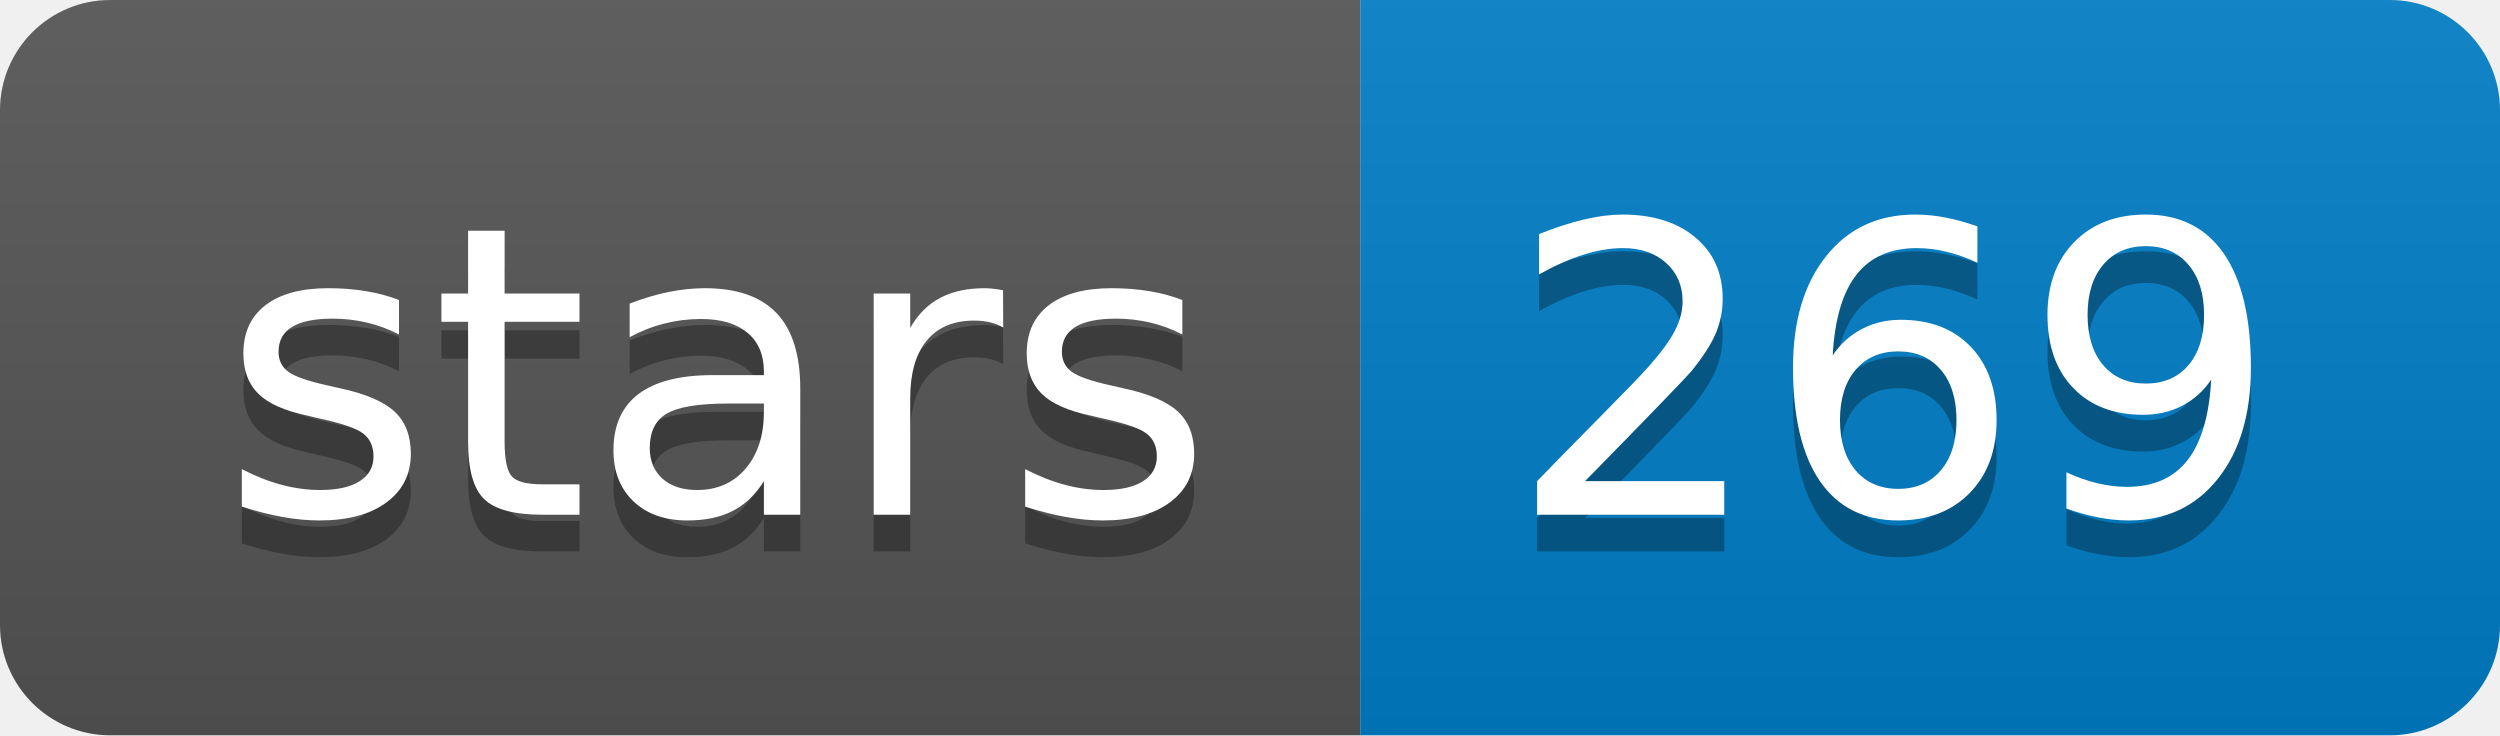
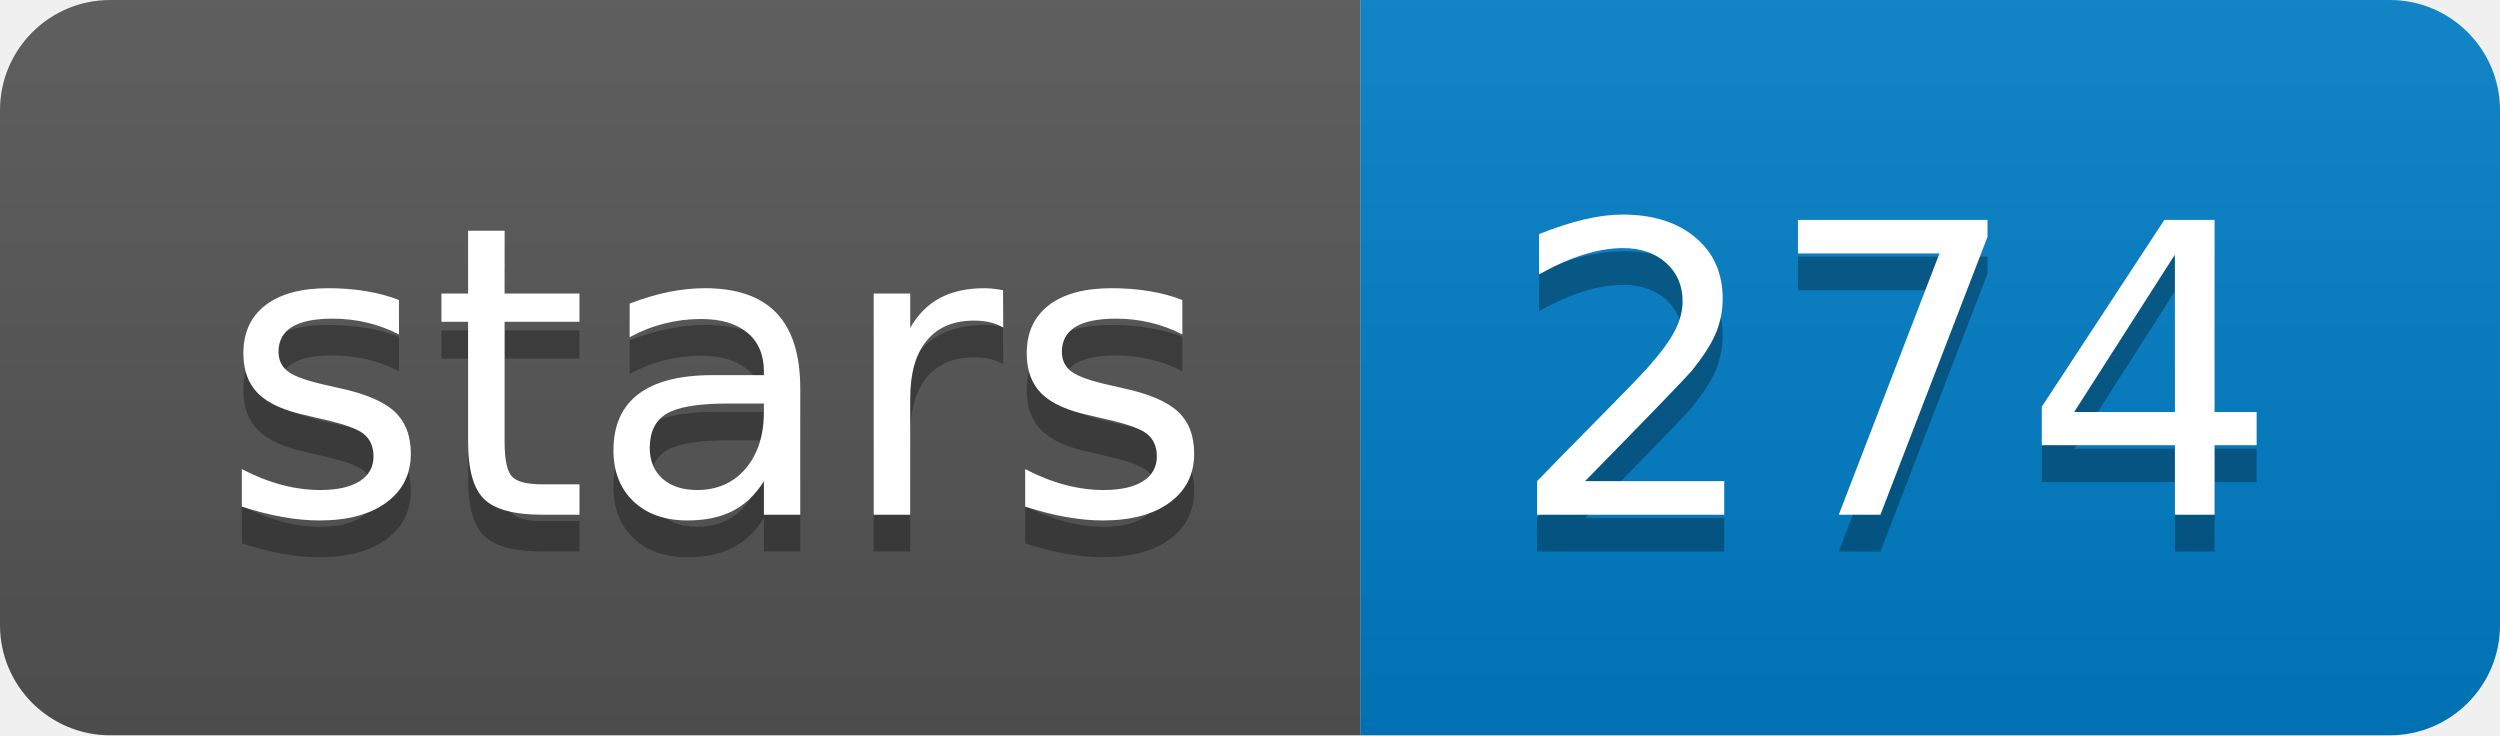
<svg xmlns="http://www.w3.org/2000/svg" xmlns:xlink="http://www.w3.org/1999/xlink" width="68" height="20">
  <linearGradient id="b" x2="0" y2="100%">
    <stop offset="0" stop-color="#bbb" stop-opacity=".1" />
    <stop offset="1" stop-opacity=".1" />
  </linearGradient>
  <clipPath id="a">
    <rect width="68" height="20" rx="3" fill="#fff" />
  </clipPath>
  <g clip-path="url(#a)">
    <path fill="#555" d="M0 0h37v20H0z" />
    <path fill="#007ec6" d="M37 0h31v20H37z" />
    <path fill="url(#b)" d="M0 0h68v20H0z" />
  </g>
  <g fill="#fff" text-anchor="middle" font-family="DejaVu Sans,Verdana,Geneva,sans-serif" font-size="110">
    <text x="195" y="150" fill="#010101" fill-opacity=".3" transform="scale(.1)" textLength="270">stars</text>
    <text x="195" y="140" transform="scale(.1)" textLength="270">stars</text>
-     <text x="515" y="150" fill="#010101" fill-opacity=".3" transform="scale(.1)" textLength="210">269</text>
-     <text x="515" y="140" transform="scale(.1)" textLength="210">269</text>
+     <text x="515" y="150" fill="#010101" fill-opacity=".3" transform="scale(.1)" textLength="210">274</text>
+     <text x="515" y="140" transform="scale(.1)" textLength="210">274</text>
  </g>
  <a target="_blank" xlink:href="https://github.com/ruanjue/wtdbg2">
    <path fill="rgba(0,0,0,0)" d="M0 0h37v20H0z" />
  </a>
  <a target="_blank" xlink:href="https://github.com/ruanjue/wtdbg2/stargazers">
    <path fill="rgba(0,0,0,0)" d="M37 0h31v20H37z" />
  </a>
</svg>
